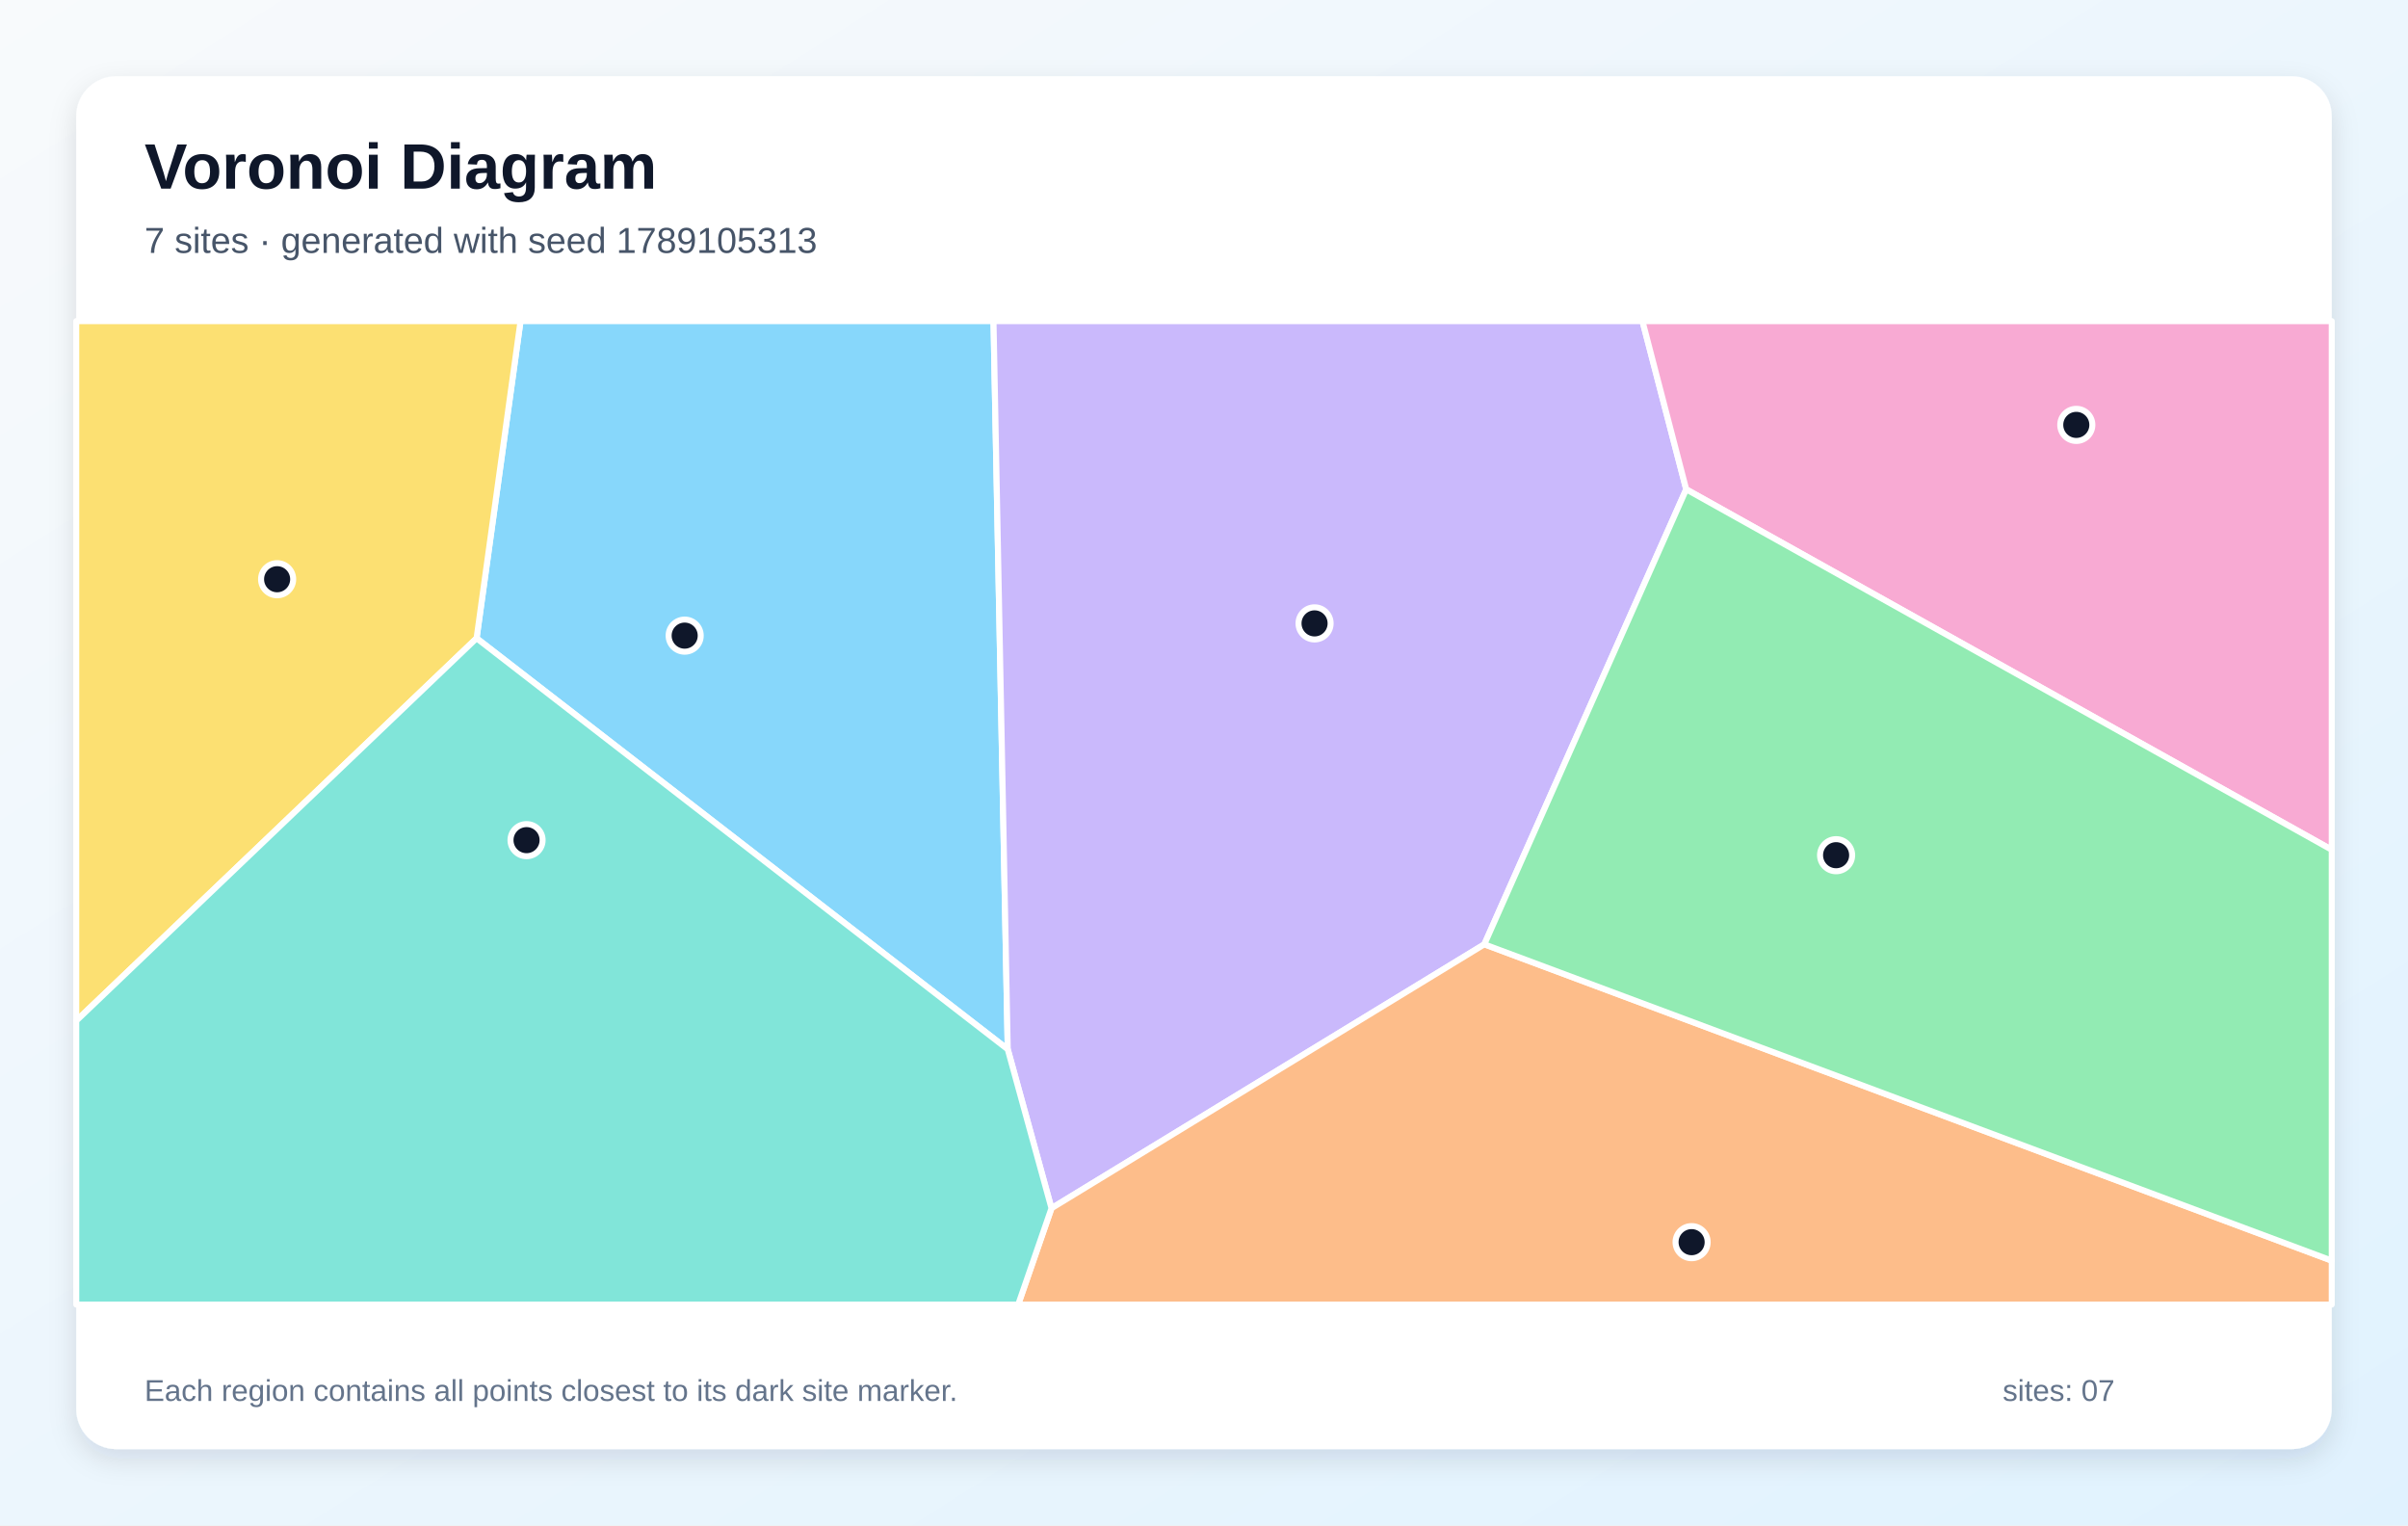
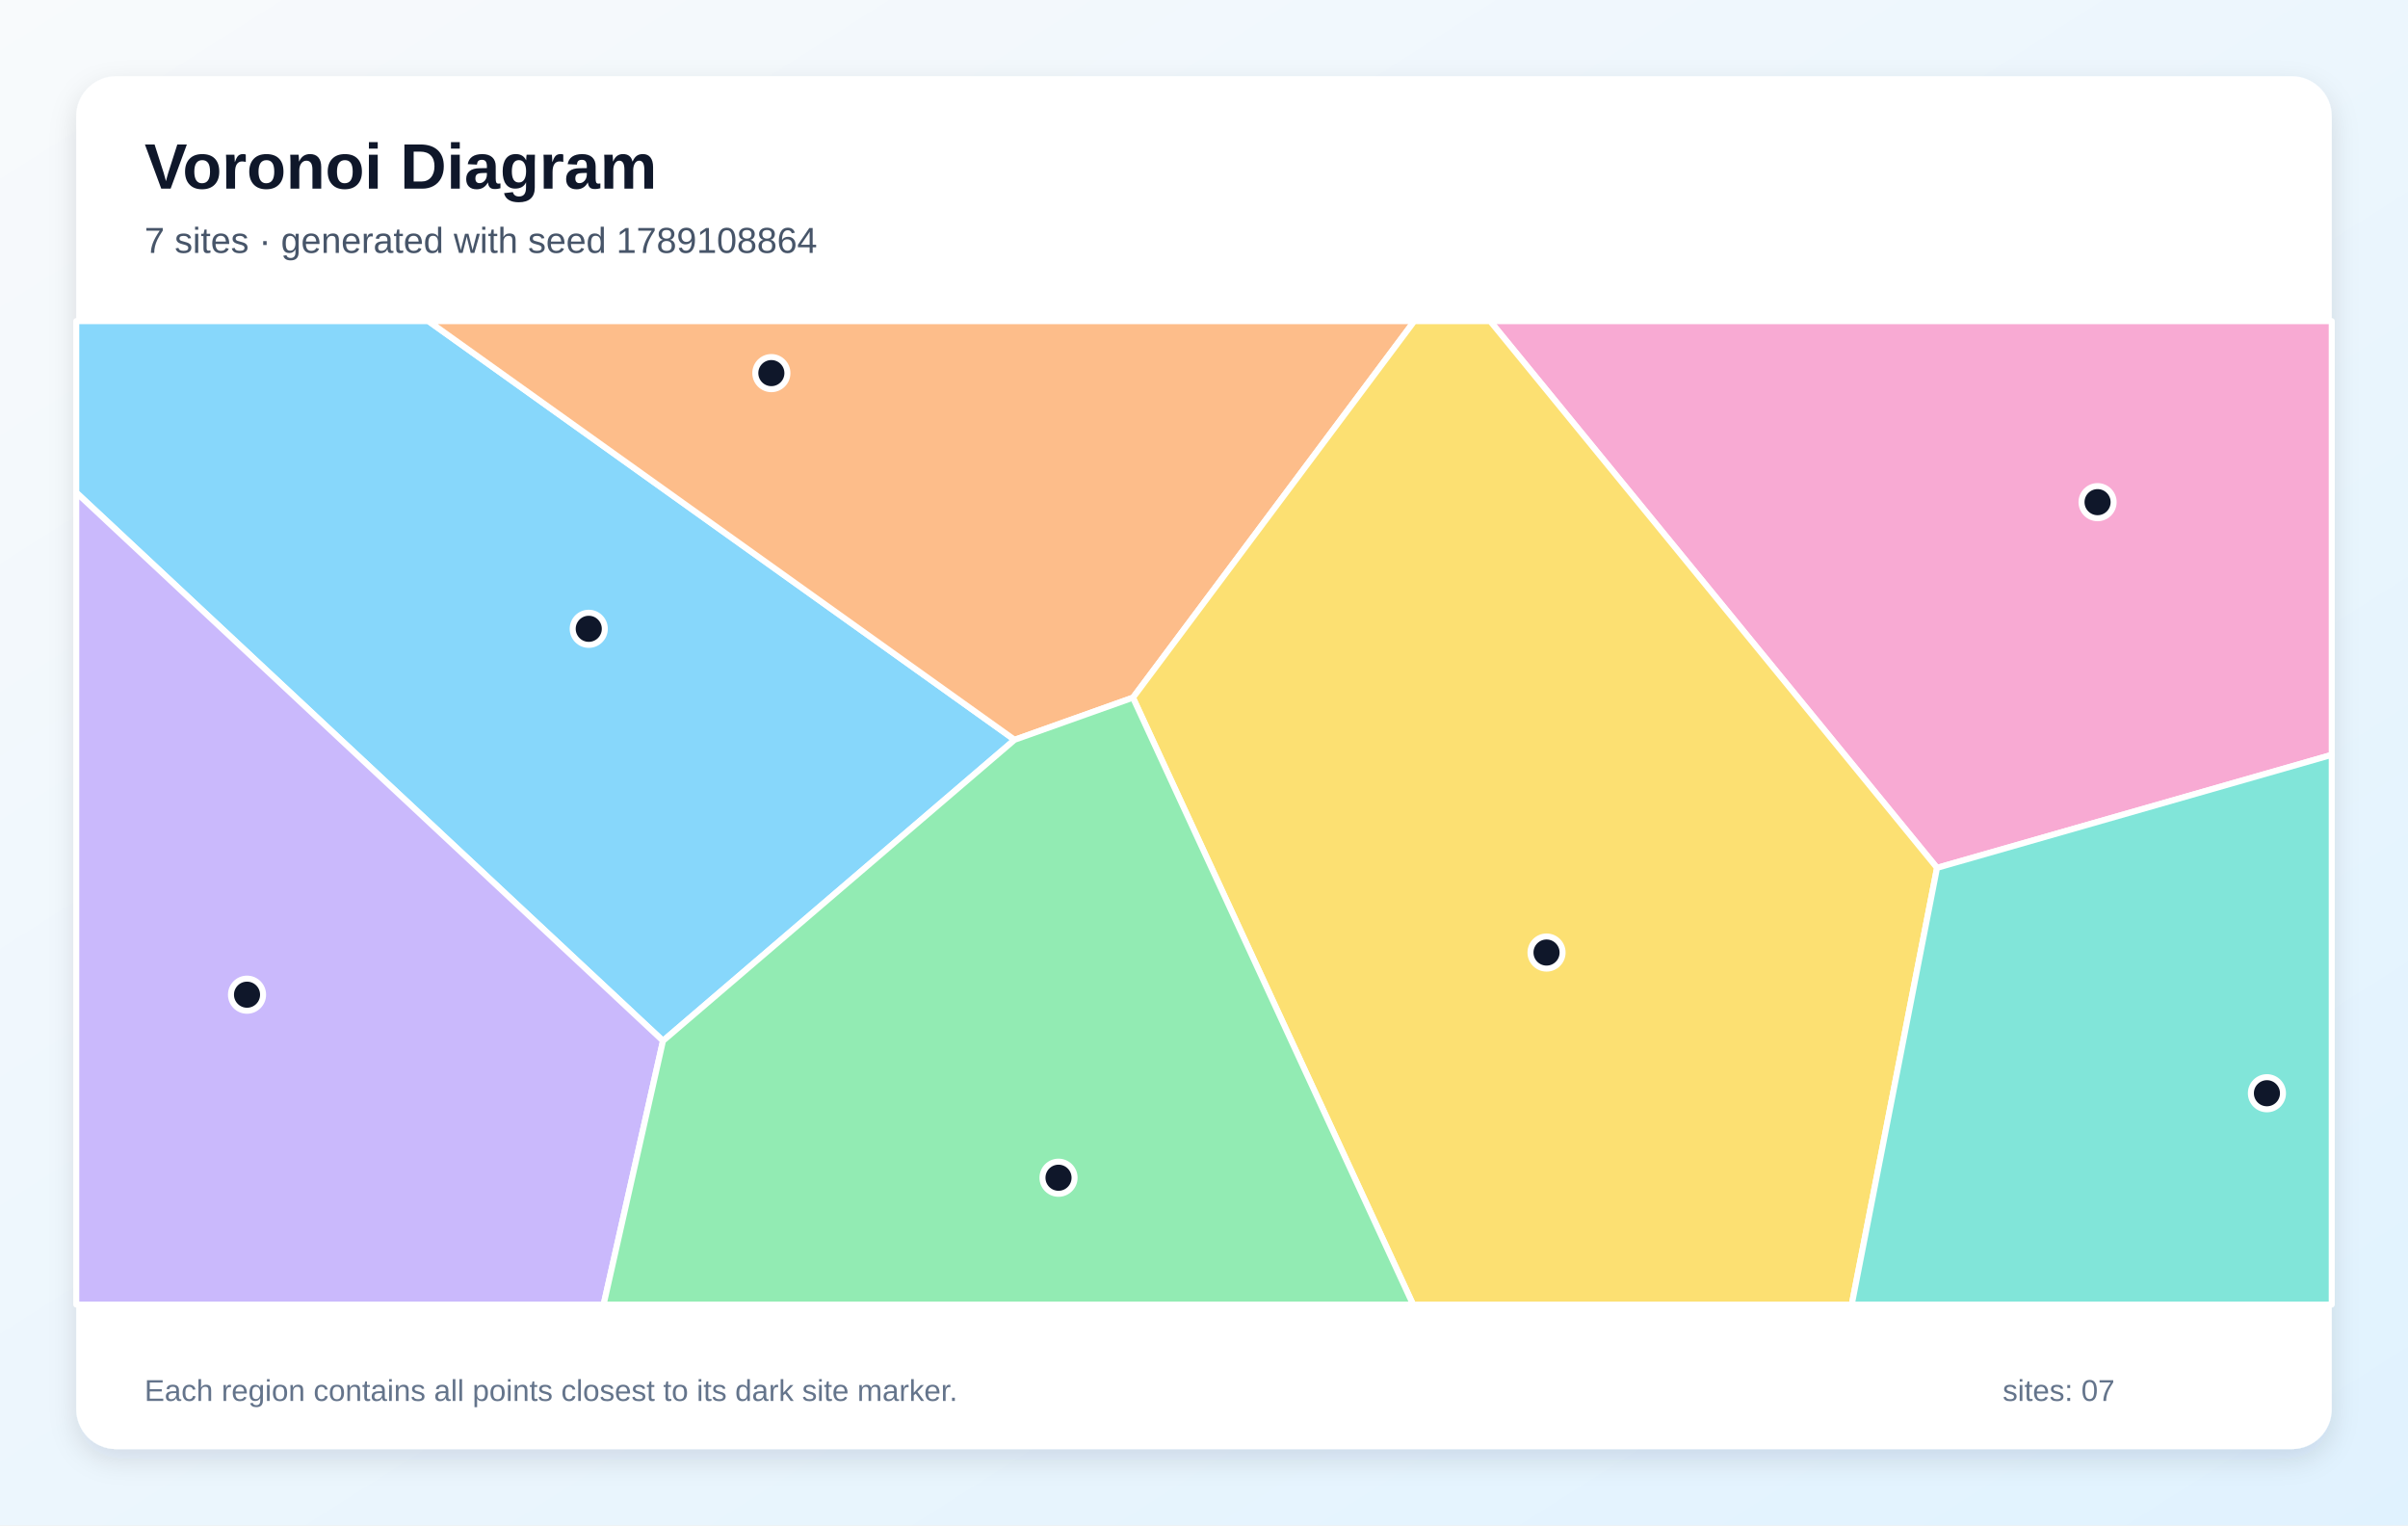
<svg xmlns="http://www.w3.org/2000/svg" width="1200" height="760" viewBox="0 0 1200 760" role="img" aria-labelledby="title description">
  <defs>
    <linearGradient id="background" x1="0" y1="0" x2="1" y2="1">
      <stop stop-color="#F8FAFC" />
      <stop offset="1" stop-color="#E0F2FE" />
    </linearGradient>
    <filter id="shadow" x="-10%" y="-10%" width="120%" height="120%">
      <feDropShadow dx="0" dy="5" stdDeviation="7" flood-color="#0F172A" flood-opacity=".12" />
    </filter>
  </defs>
  <rect width="1200" height="760" fill="url(#background)" />
  <rect x="38" y="38" width="1124" height="684" rx="20" fill="#FFFFFF" filter="url(#shadow)" />
  <g font-family="Arial, sans-serif">
    <text x="72" y="94" font-size="32" font-weight="700" fill="#0F172A">Voronoi Diagram</text>
-     <text x="72" y="126" font-size="18" fill="#475569">7 sites · generated with seed 1789105313</text>
+     <text x="72" y="126" font-size="18" fill="#475569">7 sites · generated with seed 1789108864</text>
  </g>
  <g stroke="#FFFFFF" stroke-width="3" stroke-linejoin="round">
-     <polygon points="237.5,318.0 259.4,160.0 495.1,160.0 502.2,522.8" fill="#38BDF8" fill-opacity="0.60" />
-     <polygon points="739.7,470.5 524.0,602.0 502.2,522.8 495.1,160.0 818.5,160.0 840.3,243.8" fill="#A78BFA" fill-opacity="0.60" />
-     <polygon points="840.3,243.8 818.5,160.0 1162.0,160.0 1162.0,423.4" fill="#F472B6" fill-opacity="0.60" />
-     <polygon points="524.0,602.0 739.7,470.5 1162.0,628.1 1162.0,650.0 507.4,650.0" fill="#FB923C" fill-opacity="0.60" />
-     <polygon points="38.0,508.6 38.0,160.0 259.4,160.0 237.5,318.0" fill="#FACC15" fill-opacity="0.60" />
-     <polygon points="739.7,470.5 840.3,243.8 1162.0,423.4 1162.0,628.1" fill="#4ADE80" fill-opacity="0.60" />
-     <polygon points="38.0,508.6 237.5,318.0 502.2,522.8 524.0,602.0 507.4,650.0 38.0,650.0" fill="#2DD4BF" fill-opacity="0.60" />
+     <polygon points="330.4,518.6 38.0,245.4 38.0,160.0 213.5,160.0 505.6,368.6" fill="#38BDF8" fill-opacity="0.60" />
+     <polygon points="38.0,245.4 330.4,518.6 300.8,650.0 38.0,650.0" fill="#A78BFA" fill-opacity="0.60" />
+     <polygon points="965.3,432.4 742.6,160.0 1162.0,160.0 1162.0,376.1" fill="#F472B6" fill-opacity="0.60" />
+     <polygon points="564.6,347.6 505.6,368.6 213.5,160.0 704.8,160.0" fill="#FB923C" fill-opacity="0.60" />
+     <polygon points="564.6,347.6 704.8,160.0 742.6,160.0 965.3,432.4 922.8,650.0 704.2,650.0" fill="#FACC15" fill-opacity="0.60" />
+     <polygon points="330.4,518.6 505.6,368.6 564.6,347.6 704.2,650.0 300.8,650.0" fill="#4ADE80" fill-opacity="0.60" />
+     <polygon points="965.3,432.4 1162.0,376.1 1162.0,650.0 922.8,650.0" fill="#2DD4BF" fill-opacity="0.60" />
  </g>
  <g>
-     <circle cx="341.2" cy="316.7" r="8" fill="#0F172A" stroke="#FFFFFF" stroke-width="3" />
-     <circle cx="655.1" cy="310.6" r="8" fill="#0F172A" stroke="#FFFFFF" stroke-width="3" />
-     <circle cx="1034.7" cy="211.7" r="8" fill="#0F172A" stroke="#FFFFFF" stroke-width="3" />
-     <circle cx="843.0" cy="618.9" r="8" fill="#0F172A" stroke="#FFFFFF" stroke-width="3" />
-     <circle cx="138.1" cy="288.6" r="8" fill="#0F172A" stroke="#FFFFFF" stroke-width="3" />
-     <circle cx="915.0" cy="426.1" r="8" fill="#0F172A" stroke="#FFFFFF" stroke-width="3" />
-     <circle cx="262.4" cy="418.6" r="8" fill="#0F172A" stroke="#FFFFFF" stroke-width="3" />
+     <circle cx="293.4" cy="313.3" r="8" fill="#0F172A" stroke="#FFFFFF" stroke-width="3" />
+     <circle cx="123.1" cy="495.6" r="8" fill="#0F172A" stroke="#FFFFFF" stroke-width="3" />
+     <circle cx="1045.3" cy="250.2" r="8" fill="#0F172A" stroke="#FFFFFF" stroke-width="3" />
+     <circle cx="384.4" cy="185.9" r="8" fill="#0F172A" stroke="#FFFFFF" stroke-width="3" />
+     <circle cx="770.7" cy="474.6" r="8" fill="#0F172A" stroke="#FFFFFF" stroke-width="3" />
+     <circle cx="527.5" cy="586.8" r="8" fill="#0F172A" stroke="#FFFFFF" stroke-width="3" />
+     <circle cx="1129.7" cy="544.7" r="8" fill="#0F172A" stroke="#FFFFFF" stroke-width="3" />
  </g>
  <g font-family="Arial, sans-serif" font-size="15" fill="#64748B">
    <text x="72" y="698">Each region contains all points closest to its dark site marker.</text>
    <text x="998" y="698">sites: 07</text>
  </g>
</svg>
